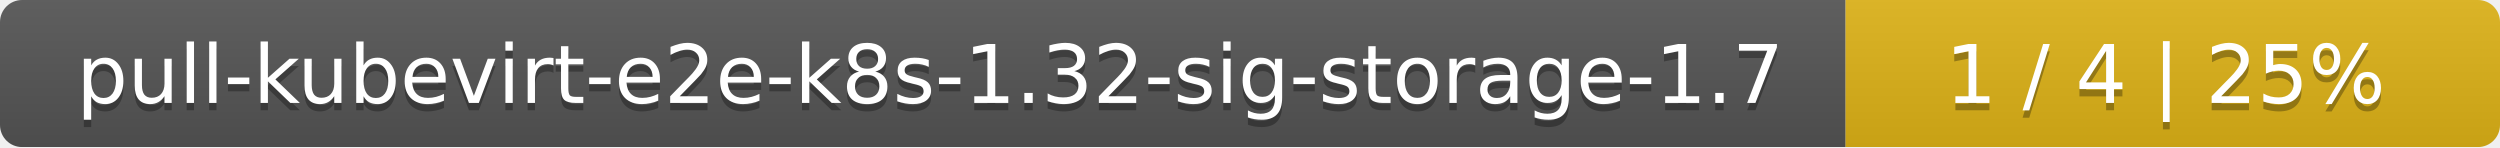
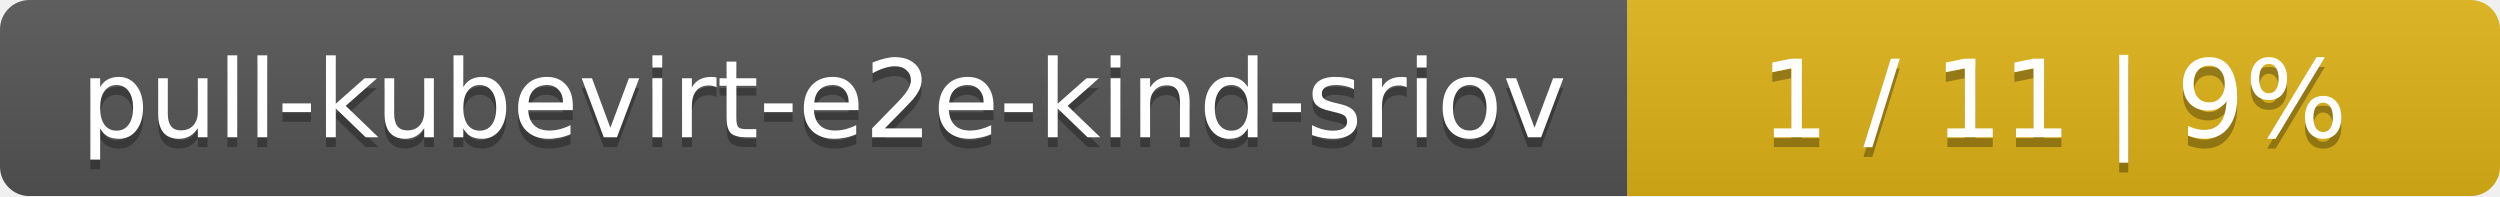
- <svg xmlns="http://www.w3.org/2000/svg" width="340" height="20">
+ <svg xmlns="http://www.w3.org/2000/svg" width="255" height="20">
  <linearGradient id="smooth" x2="0" y2="100%">
    <stop offset="0" stop-color="#bbb" stop-opacity=".1" />
    <stop offset="1" stop-opacity=".1" />
  </linearGradient>
  <mask id="round">
-     <rect width="340" height="20" rx="3" fill="#fff" />
+     <rect width="255" height="20" rx="3" fill="#fff" />
  </mask>
  <g mask="url(#round)">
-     <rect width="251" height="20" fill="#555" />
-     <rect x="251" width="89" height="20" fill="#dfb317" />
-     <rect width="340" height="20" fill="url(#smooth)" />
+     <rect width="166" height="20" fill="#555" />
+     <rect x="166" width="89" height="20" fill="#dfb317" />
+     <rect width="255" height="20" fill="url(#smooth)" />
  </g>
  <g fill="#fff" text-anchor="middle" font-family="DejaVu Sans,Verdana,Geneva,sans-serif" font-size="11">
-     <text x="126.5" y="15" fill="#010101" fill-opacity=".3">pull-kubevirt-e2e-k8s-1.32-sig-storage-1.7</text>
-     <text x="126.5" y="14">pull-kubevirt-e2e-k8s-1.32-sig-storage-1.7</text>
-     <text x="294.5" y="15" fill="#010101" fill-opacity=".3">1 / 4    |    25%</text>
-     <text x="294.5" y="14">1 / 4    |    25%</text>
+     <text x="84" y="15" fill="#010101" fill-opacity=".3">pull-kubevirt-e2e-kind-sriov</text>
+     <text x="84" y="14">pull-kubevirt-e2e-kind-sriov</text>
+     <text x="209.5" y="15" fill="#010101" fill-opacity=".3">1 / 11    |    9%</text>
+     <text x="209.5" y="14">1 / 11    |    9%</text>
  </g>
</svg>
